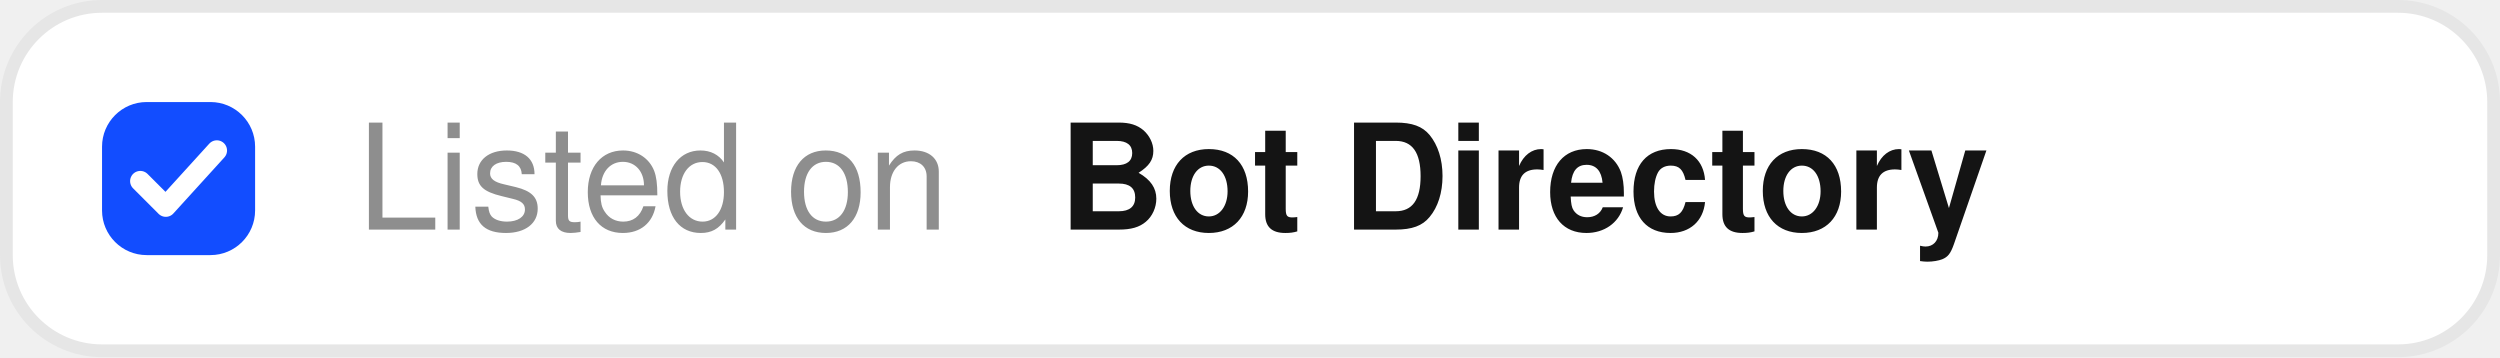
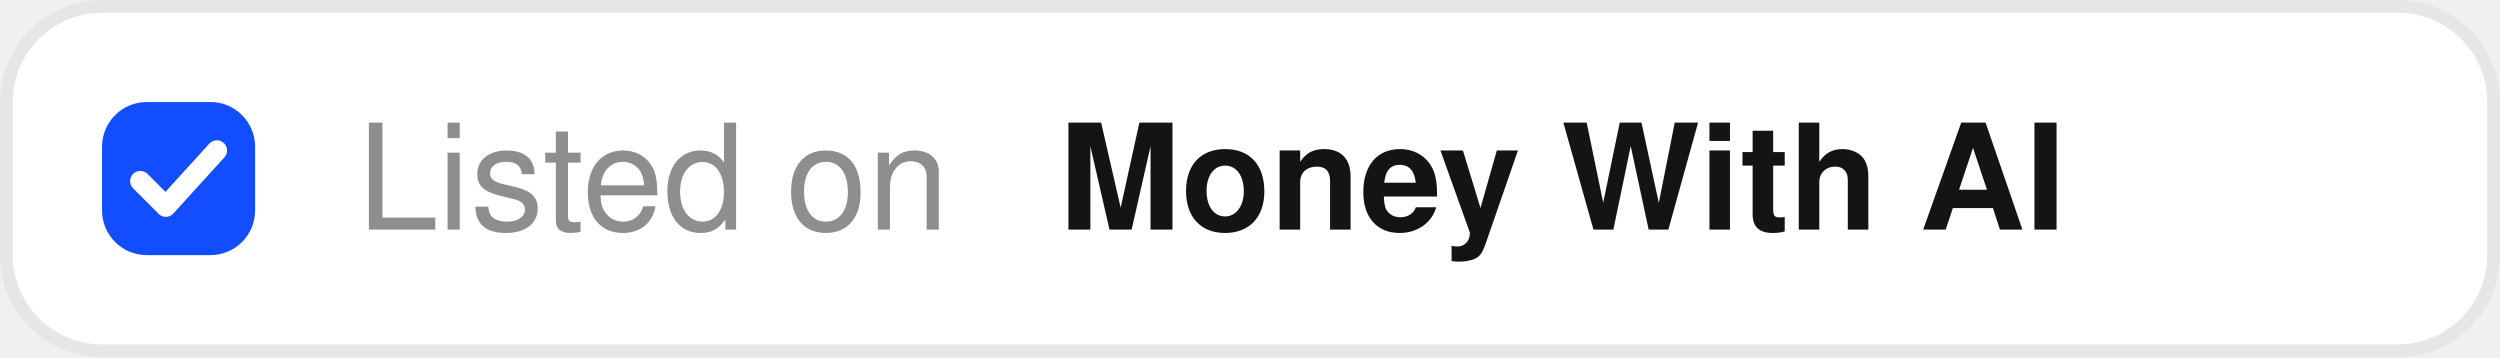
- <svg xmlns="http://www.w3.org/2000/svg" width="196" height="28" viewBox="0 0 196 28" role="img" aria-label="Listed on Bot Directory">
+ <svg xmlns="http://www.w3.org/2000/svg" width="196" height="28" viewBox="0 0 196 28" role="img" aria-label="Listed on Money With AI">
  <rect x="0.5" y="0.5" width="195" height="27" rx="7.5" fill="#FFFFFF" stroke="#E6E6E6" />
  <rect x="8" y="8" width="12" height="12" rx="3.5" fill="#124DFF" />
  <path d="M11 14.2l2 2 4-4.4" fill="none" stroke="#FFFFFF" stroke-width="1.6" stroke-linecap="round" stroke-linejoin="round" />
  <text x="28" y="18" font-family="-apple-system, BlinkMacSystemFont, 'Segoe UI', Helvetica, Arial, sans-serif" font-size="11.5" fill="#8E8E8E">Listed on</text>
-   <text x="83" y="18" font-family="-apple-system, BlinkMacSystemFont, 'Segoe UI', Helvetica, Arial, sans-serif" font-size="11.5" font-weight="600" fill="#141414">Bot Directory</text>
+   <text x="83" y="18" font-family="-apple-system, BlinkMacSystemFont, 'Segoe UI', Helvetica, Arial, sans-serif" font-size="11.5" font-weight="600" fill="#141414">Money With AI</text>
</svg>
